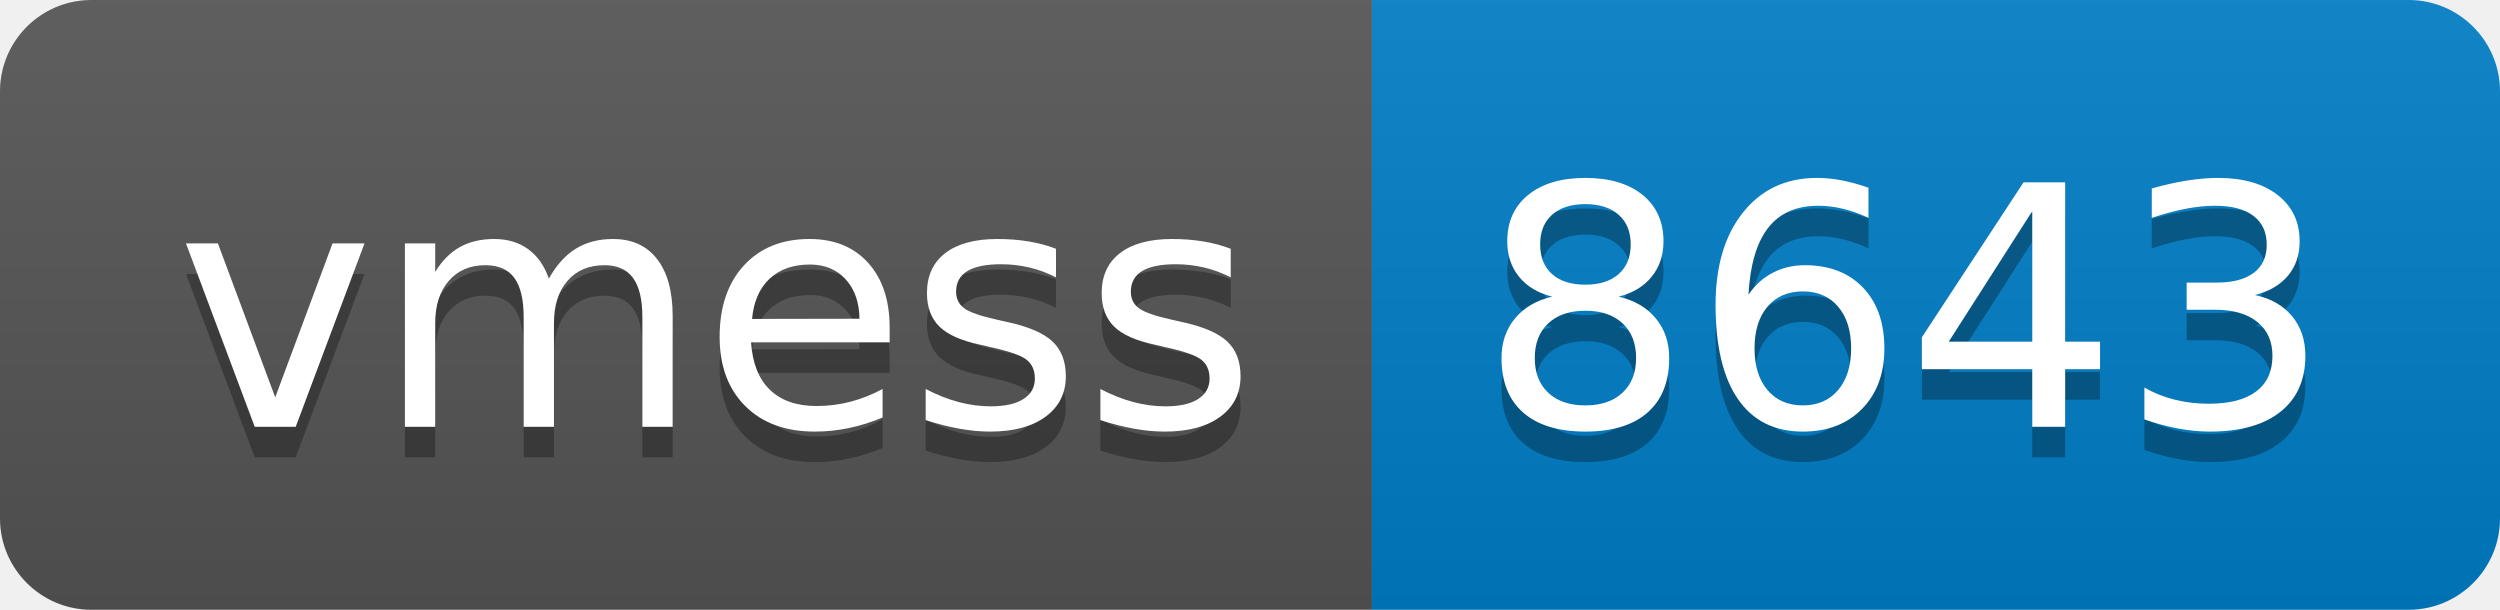
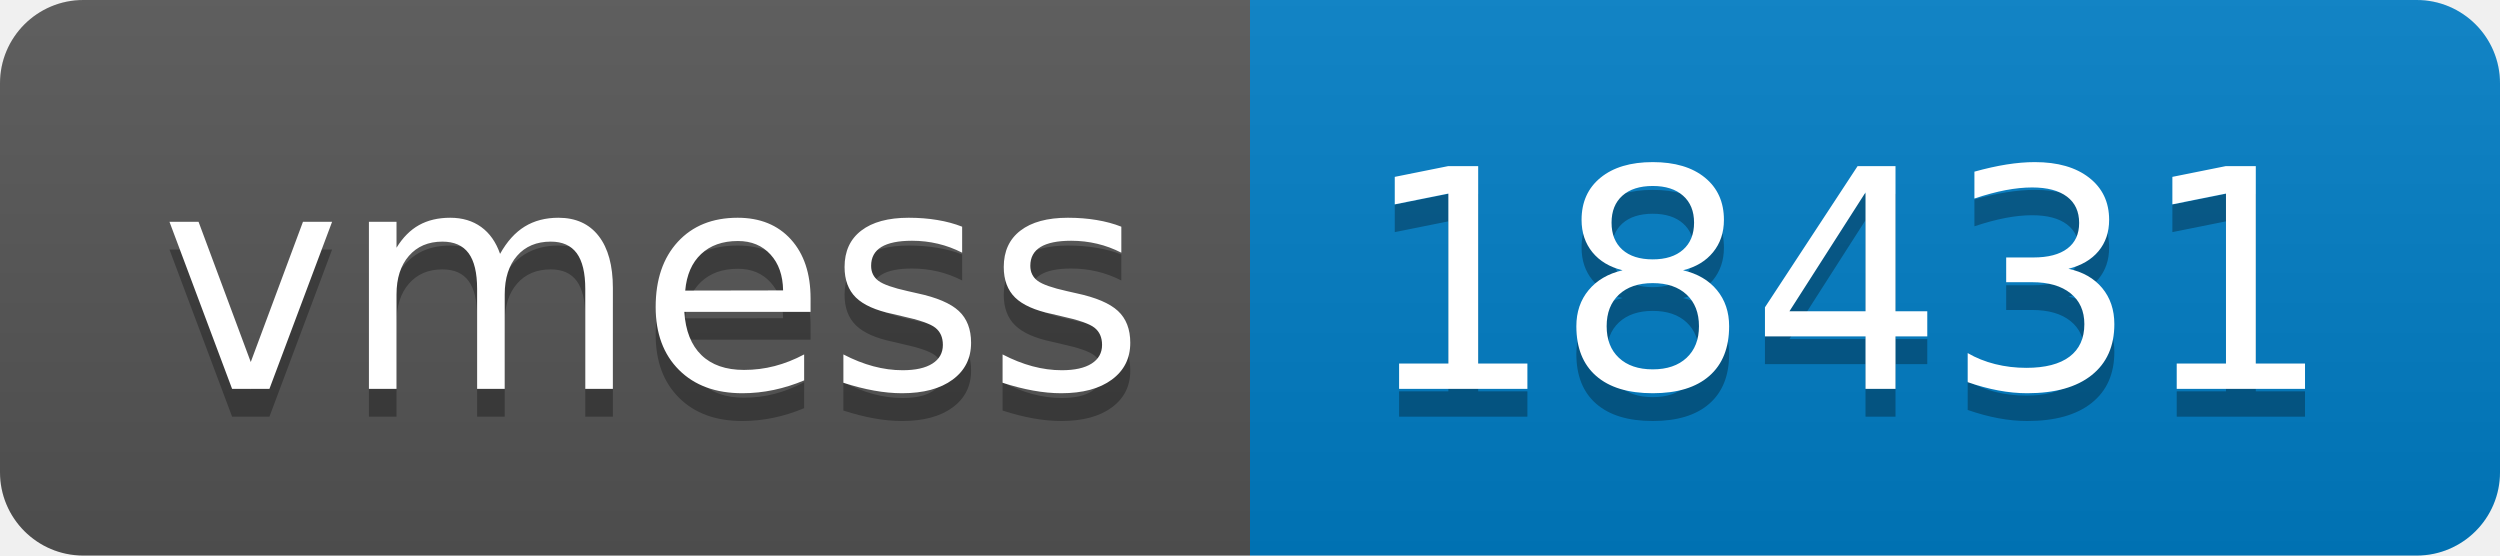
- <svg xmlns="http://www.w3.org/2000/svg" width="82" height="20" role="img" aria-label="vmess: 8643">
+ <svg xmlns="http://www.w3.org/2000/svg" width="90" height="20" role="img" aria-label="vmess: 18431">
  <linearGradient id="s" x2="0" y2="100%">
    <stop offset="0" stop-color="#bbb" stop-opacity=".1" />
    <stop offset="1" stop-opacity=".1" />
  </linearGradient>
  <clipPath id="r">
-     <rect width="82" height="20" rx="3" fill="#fff" />
+     <rect width="90" height="20" rx="3" fill="#fff" />
  </clipPath>
  <g clip-path="url(#r)">
    <rect width="45" height="20" fill="#555" />
-     <rect x="45" width="37" height="20" fill="#007ec6" />
-     <rect width="82" height="20" fill="url(#s)" />
+     <rect x="45" width="45" height="20" fill="#007ec6" />
+     <rect width="90" height="20" fill="url(#s)" />
  </g>
  <g fill="#fff" text-anchor="middle" font-family="Verdana,Geneva,DejaVu Sans,sans-serif" text-rendering="geometricPrecision" font-size="110">
    <text aria-hidden="true" x="235" y="150" fill="#010101" fill-opacity=".3" transform="scale(.1)" textLength="350">vmess</text>
    <text x="235" y="140" transform="scale(.1)" fill="#fff" textLength="350">vmess</text>
-     <text aria-hidden="true" x="625" y="150" fill="#010101" fill-opacity=".3" transform="scale(.1)" textLength="270">8643</text>
-     <text x="625" y="140" transform="scale(.1)" fill="#fff" textLength="270">8643</text>
+     <text aria-hidden="true" x="665" y="150" fill="#010101" fill-opacity=".3" transform="scale(.1)" textLength="350">18431</text>
+     <text x="665" y="140" transform="scale(.1)" fill="#fff" textLength="350">18431</text>
  </g>
</svg>
